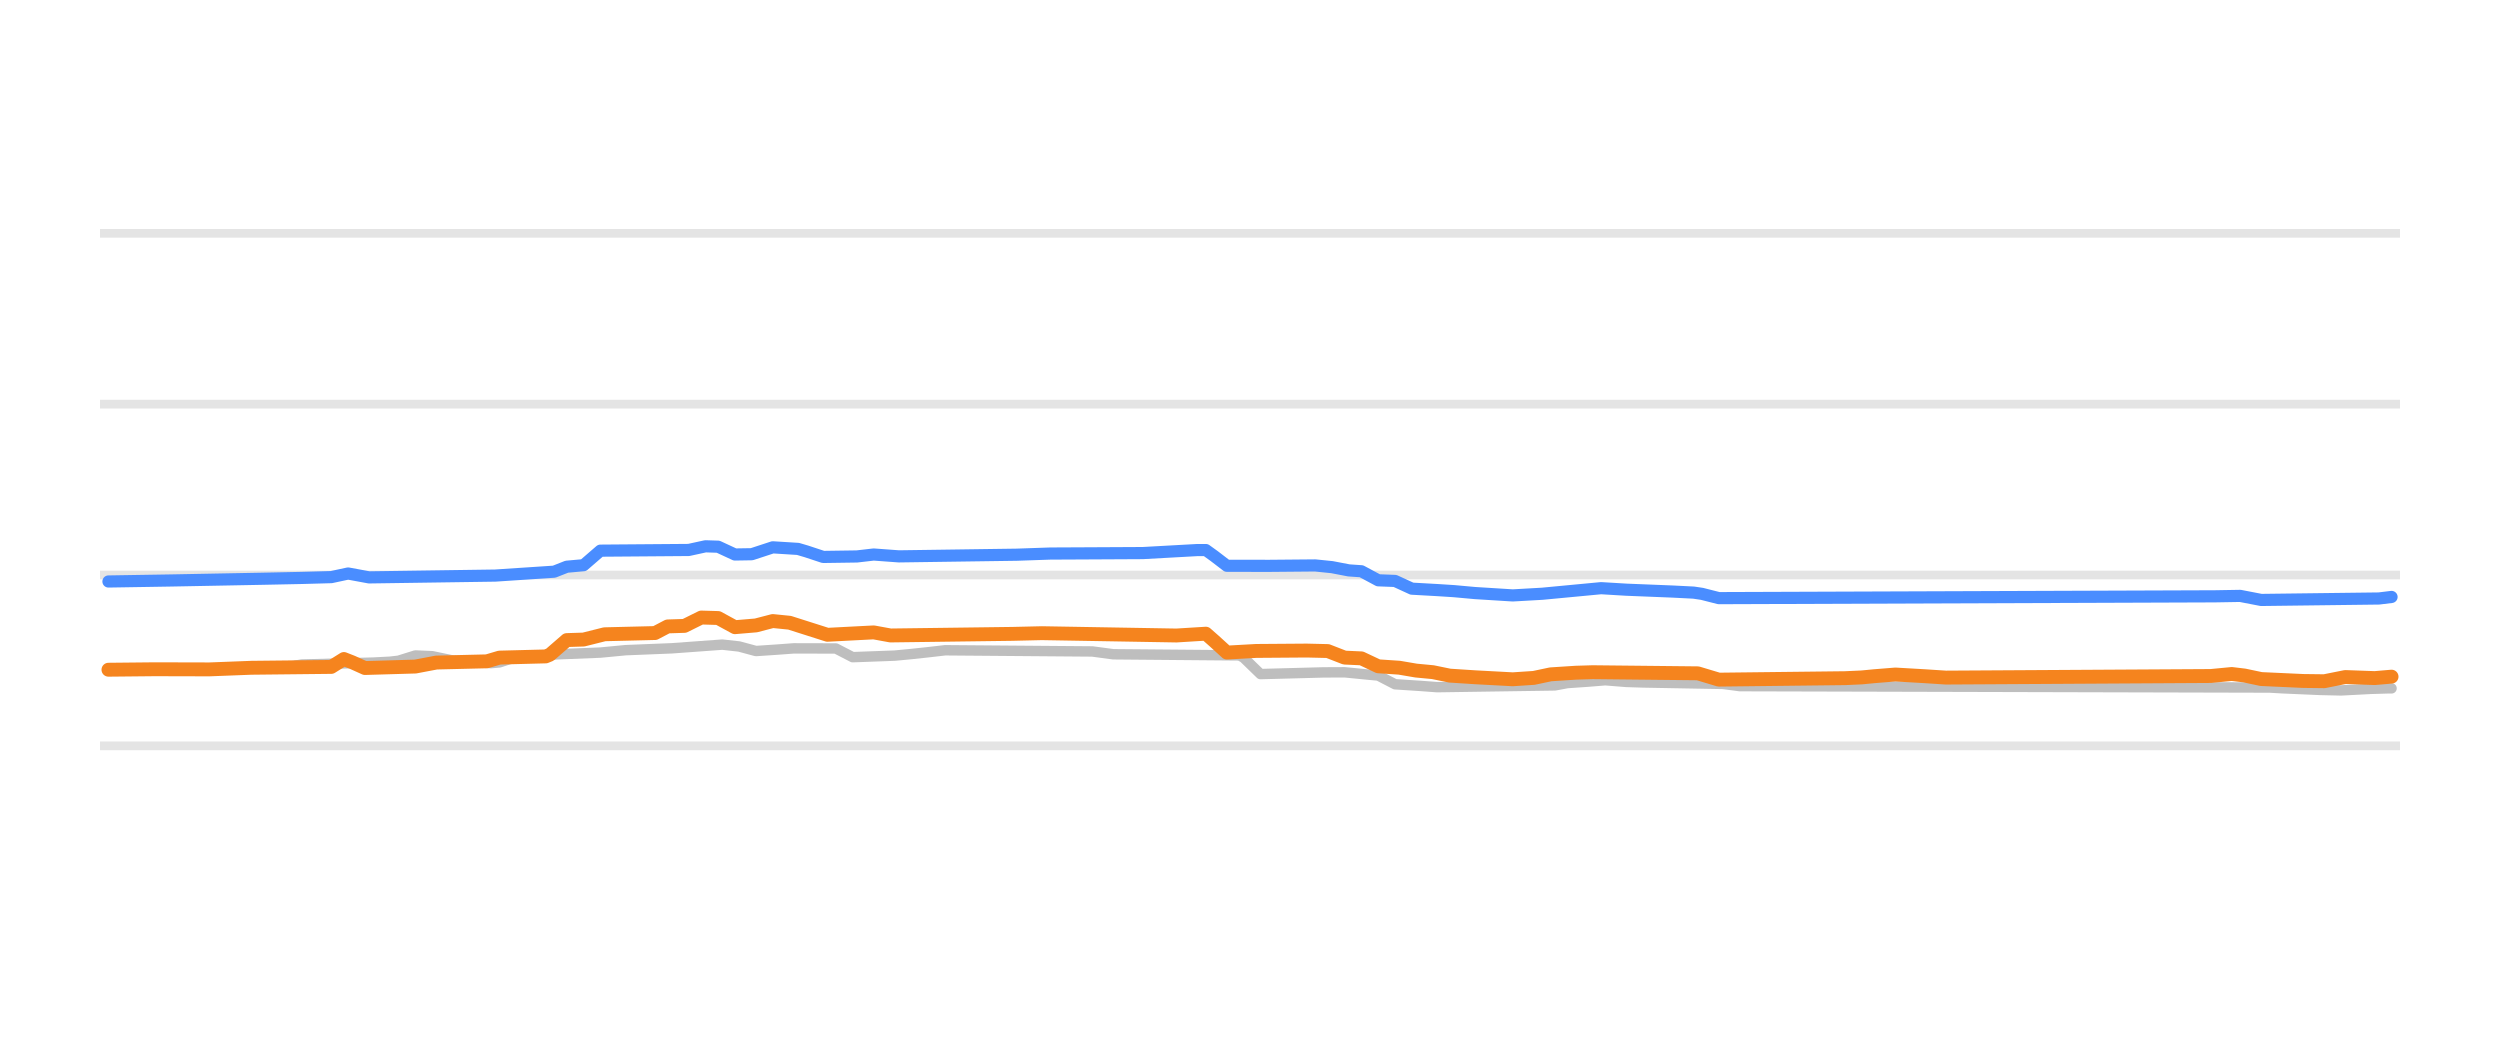
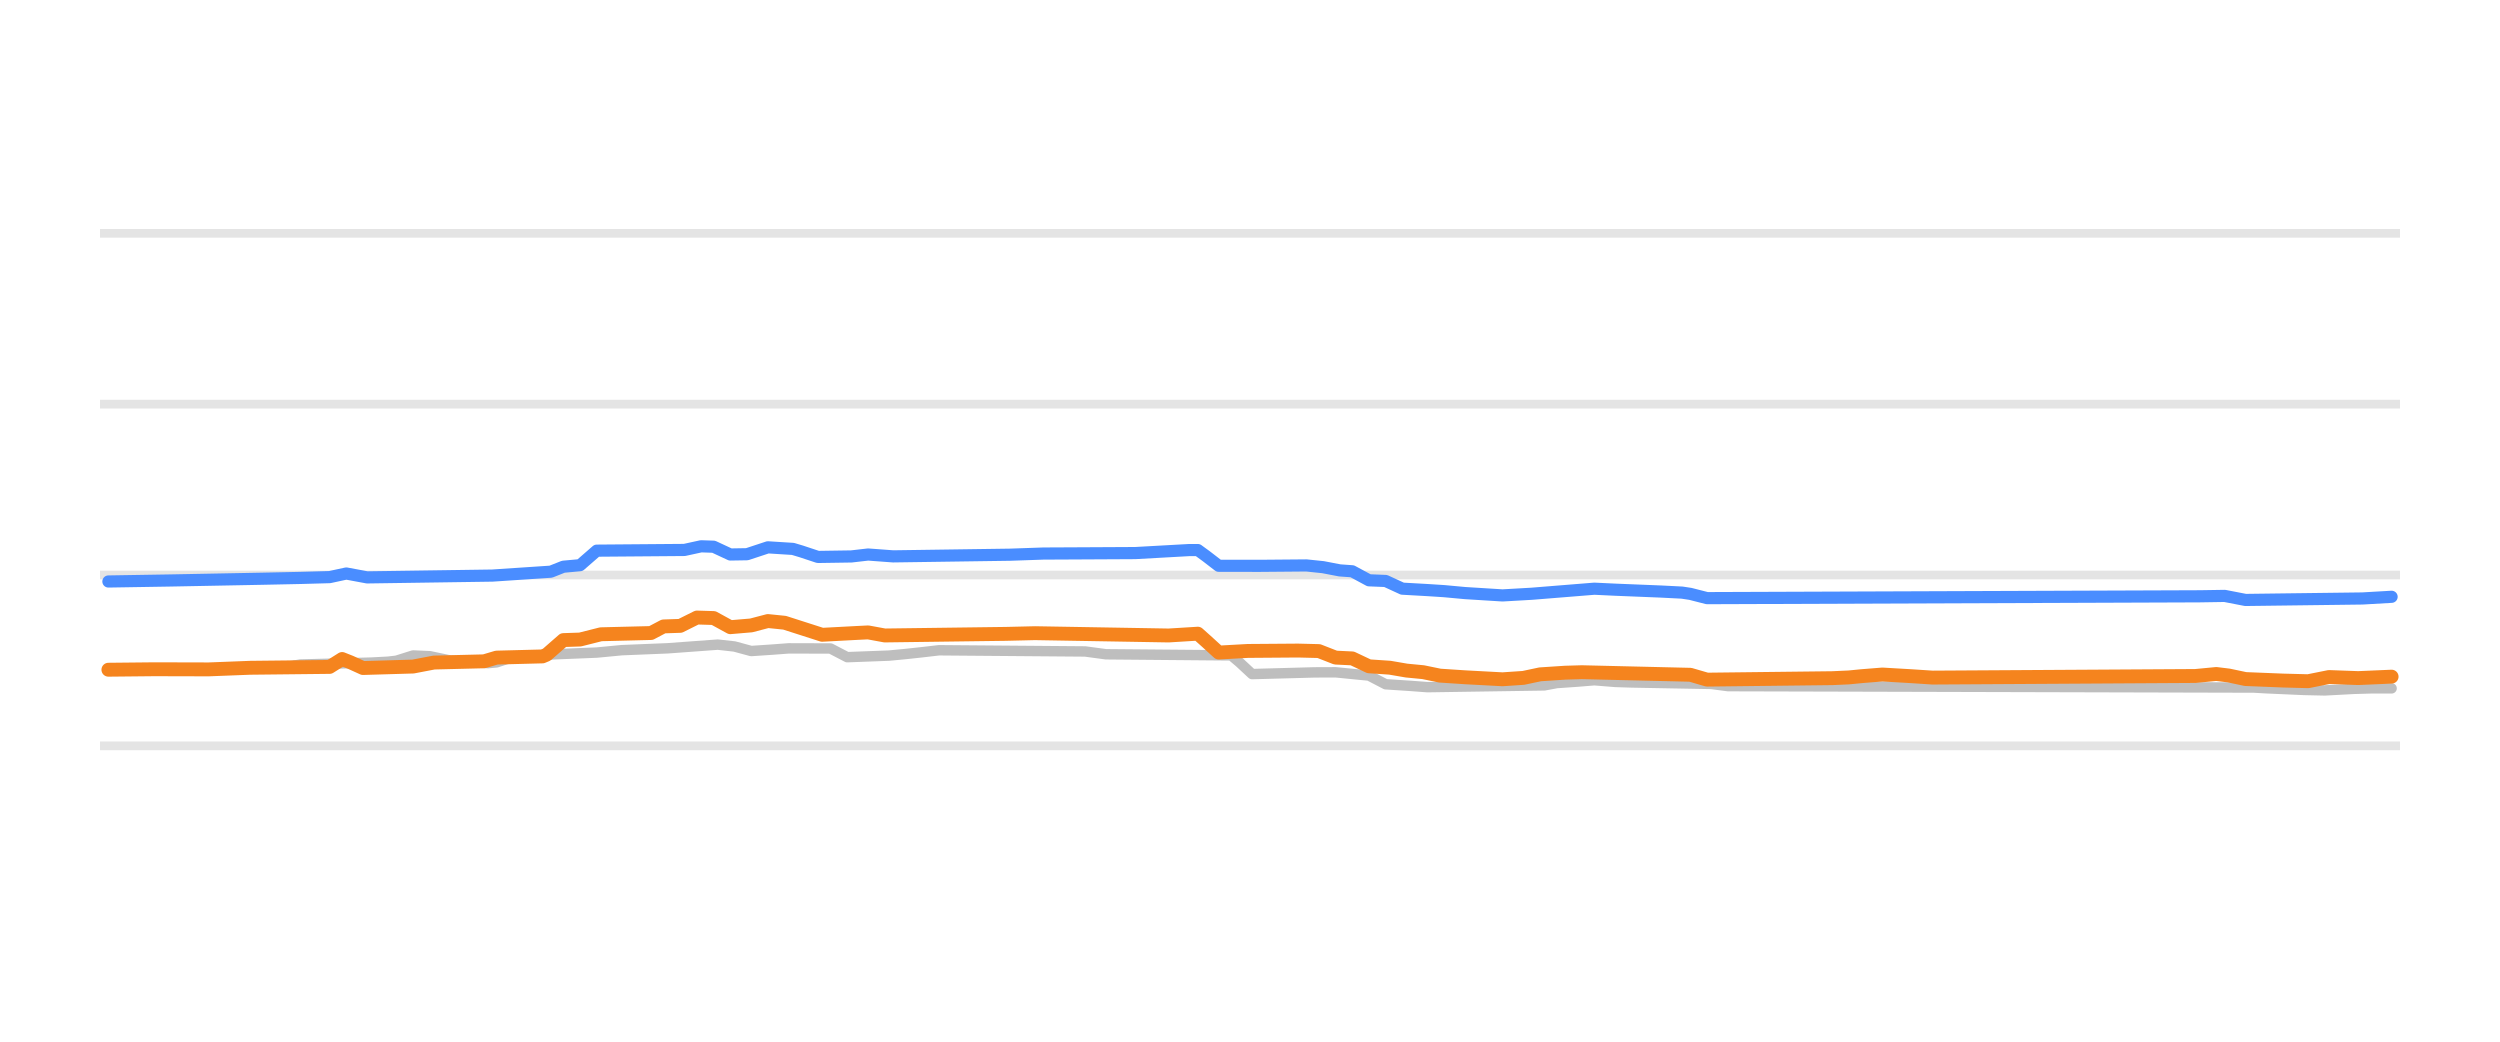
<svg xmlns="http://www.w3.org/2000/svg" width="144pt" height="60pt" viewBox="0 0 144 60" version="1.1">
  <defs>
    <style type="text/css">*{stroke-linejoin: round; stroke-linecap: butt}</style>
  </defs>
  <g id="figure_1">
    <g id="patch_1">
      <path d="M 0 60  L 144 60  L 144 0  L 0 0  L 0 60  z " style="fill: none; opacity: 0" />
    </g>
    <g id="axes_1">
      <g id="patch_2">
        <path d="M 5.76 52.8  L 138.24 52.8  L 138.24 3.6  L 5.76 3.6  L 5.76 52.8  z " style="fill: none" />
      </g>
      <g id="matplotlib.axis_1" />
      <g id="matplotlib.axis_2" />
      <g id="line2d_1">
-         <path d="M 5.76 42.96  L 138.24 42.96  " clip-path="url(#pf422695ad4)" style="fill: none; stroke: #b2b2b2; stroke-opacity: 0.35; stroke-width: 0.5; stroke-linecap: square" />
+         <path d="M 5.76 42.96  L 138.24 42.96  " clip-path="url(#p9894347d84)" style="fill: none; stroke: #b2b2b2; stroke-opacity: 0.35; stroke-width: 0.5; stroke-linecap: square" />
      </g>
      <g id="line2d_2">
-         <path d="M 5.76 33.12  L 138.24 33.12  " clip-path="url(#pf422695ad4)" style="fill: none; stroke: #b2b2b2; stroke-opacity: 0.35; stroke-width: 0.5; stroke-linecap: square" />
+         <path d="M 5.76 33.12  L 138.24 33.12  " clip-path="url(#p9894347d84)" style="fill: none; stroke: #b2b2b2; stroke-opacity: 0.35; stroke-width: 0.5; stroke-linecap: square" />
      </g>
      <g id="line2d_3">
-         <path d="M 5.76 23.28  L 138.24 23.28  " clip-path="url(#pf422695ad4)" style="fill: none; stroke: #b2b2b2; stroke-opacity: 0.35; stroke-width: 0.5; stroke-linecap: square" />
+         <path d="M 5.76 23.28  L 138.24 23.28  " clip-path="url(#p9894347d84)" style="fill: none; stroke: #b2b2b2; stroke-opacity: 0.35; stroke-width: 0.5; stroke-linecap: square" />
      </g>
      <g id="line2d_4">
-         <path d="M 5.76 13.44  L 138.24 13.44  " clip-path="url(#pf422695ad4)" style="fill: none; stroke: #b2b2b2; stroke-opacity: 0.35; stroke-width: 0.5; stroke-linecap: square" />
+         <path d="M 5.76 13.44  L 138.24 13.44  " clip-path="url(#p9894347d84)" style="fill: none; stroke: #b2b2b2; stroke-opacity: 0.35; stroke-width: 0.5; stroke-linecap: square" />
      </g>
      <g id="line2d_5">
-         <path d="M 6.247 38.581  L 16.177 38.479  L 17.388 38.276  L 21.505 38.165  L 22.473 38.114  L 22.958 38.058  L 23.926 37.755  L 24.895 37.797  L 26.106 38.05  L 27.317 38.143  L 28.286 38.197  L 28.77 38.154  L 29.739 37.838  L 31.192 37.746  L 32.161 37.686  L 34.583 37.589  L 36.036 37.45  L 38.7 37.342  L 41.606 37.13  L 42.575 37.238  L 43.543 37.499  L 44.754 37.418  L 45.723 37.346  L 48.145 37.352  L 49.114 37.853  L 51.535 37.764  L 52.504 37.671  L 53.473 37.567  L 54.442 37.455  L 62.918 37.524  L 64.129 37.686  L 71.395 37.75  L 71.637 37.887  L 72.605 38.827  L 76.238 38.73  L 77.449 38.724  L 78.902 38.867  L 79.387 38.912  L 80.355 39.413  L 81.808 39.508  L 82.777 39.58  L 89.558 39.479  L 90.285 39.344  L 91.496 39.26  L 92.465 39.181  L 93.675 39.278  L 94.644 39.309  L 99.246 39.393  L 100.214 39.521  L 130.73 39.602  L 131.456 39.644  L 133.636 39.739  L 134.847 39.767  L 136.542 39.678  L 137.511 39.649  L 137.753 39.649  L 137.753 39.649  " clip-path="url(#pf422695ad4)" style="fill: none; stroke: #bebebe; stroke-width: 0.6; stroke-linecap: round" />
+         <path d="M 6.244 38.581  L 16.101 38.478  L 17.303 38.276  L 21.39 38.165  L 22.352 38.114  L 22.833 38.058  L 23.795 37.755  L 24.756 37.797  L 25.958 38.05  L 27.161 38.143  L 28.122 38.197  L 28.603 38.153  L 29.565 37.838  L 31.007 37.745  L 31.969 37.686  L 34.373 37.588  L 35.816 37.45  L 38.461 37.342  L 41.346 37.13  L 42.307 37.238  L 43.269 37.499  L 44.471 37.418  L 45.433 37.346  L 47.837 37.353  L 48.799 37.853  L 51.203 37.763  L 52.165 37.671  L 53.127 37.567  L 54.088 37.455  L 62.503 37.524  L 63.705 37.686  L 70.918 37.75  L 71.399 38.157  L 72.12 38.827  L 75.727 38.729  L 76.929 38.724  L 78.371 38.867  L 78.852 38.913  L 79.814 39.413  L 81.256 39.508  L 82.218 39.58  L 88.95 39.478  L 89.671 39.344  L 90.873 39.26  L 91.835 39.181  L 93.037 39.278  L 93.999 39.309  L 98.567 39.394  L 99.529 39.521  L 129.822 39.603  L 130.544 39.644  L 132.708 39.74  L 133.91 39.767  L 135.593 39.677  L 136.554 39.649  L 137.756 39.649  L 137.756 39.649  " clip-path="url(#p9894347d84)" style="fill: none; stroke: #bebebe; stroke-width: 0.6; stroke-linecap: round" />
      </g>
      <g id="line2d_6">
-         <path d="M 6.247 33.494  L 9.88 33.435  L 15.208 33.334  L 17.388 33.289  L 19.083 33.242  L 20.052 33.034  L 21.262 33.258  L 28.528 33.153  L 31.919 32.929  L 32.645 32.643  L 33.614 32.556  L 34.583 31.718  L 39.668 31.678  L 40.637 31.467  L 41.364 31.49  L 42.332 31.939  L 43.301 31.923  L 44.512 31.526  L 45.965 31.617  L 46.45 31.76  L 47.418 32.08  L 49.356 32.052  L 50.325 31.94  L 51.778 32.047  L 58.559 31.951  L 60.496 31.884  L 62.192 31.876  L 65.824 31.857  L 68.973 31.683  L 69.457 31.683  L 69.941 32.032  L 70.668 32.589  L 73.09 32.593  L 75.754 32.569  L 76.723 32.668  L 77.691 32.854  L 78.418 32.905  L 79.387 33.425  L 80.355 33.462  L 81.324 33.907  L 82.777 33.988  L 83.746 34.05  L 84.957 34.16  L 87.136 34.296  L 88.832 34.2  L 92.222 33.879  L 93.675 33.966  L 96.339 34.073  L 97.55 34.134  L 98.035 34.206  L 99.004 34.453  L 127.581 34.348  L 129.034 34.323  L 130.245 34.557  L 137.026 34.473  L 137.753 34.384  L 137.753 34.384  " clip-path="url(#pf422695ad4)" style="fill: none; stroke: #4a8dff; stroke-width: 0.7; stroke-linecap: round" />
+         <path d="M 6.244 33.494  L 9.85 33.435  L 15.139 33.334  L 17.303 33.289  L 18.986 33.242  L 19.948 33.034  L 21.15 33.258  L 28.363 33.153  L 31.729 32.929  L 32.45 32.643  L 33.412 32.555  L 34.373 31.718  L 39.422 31.677  L 40.384 31.467  L 41.105 31.491  L 42.067 31.939  L 43.029 31.923  L 44.231 31.526  L 45.673 31.617  L 46.154 31.761  L 47.116 32.08  L 49.039 32.051  L 50.001 31.94  L 51.444 32.047  L 58.176 31.951  L 60.099 31.884  L 61.782 31.876  L 65.388 31.857  L 68.514 31.683  L 68.995 31.683  L 69.476 32.034  L 70.197 32.589  L 72.601 32.592  L 75.246 32.569  L 76.207 32.669  L 77.169 32.854  L 77.89 32.906  L 78.852 33.425  L 79.814 33.464  L 80.776 33.907  L 82.218 33.988  L 83.18 34.05  L 84.382 34.161  L 86.546 34.296  L 88.229 34.2  L 91.835 33.909  L 93.037 33.966  L 95.682 34.073  L 96.884 34.134  L 97.365 34.207  L 98.327 34.453  L 126.697 34.347  L 128.139 34.324  L 129.342 34.557  L 136.074 34.472  L 137.756 34.375  L 137.756 34.375  " clip-path="url(#p9894347d84)" style="fill: none; stroke: #4a8dff; stroke-width: 0.7; stroke-linecap: round" />
      </g>
      <g id="line2d_7">
-         <path d="M 6.247 38.576  L 8.911 38.549  L 12.059 38.557  L 14.481 38.464  L 19.083 38.414  L 19.809 37.959  L 20.294 38.15  L 21.02 38.478  L 23.926 38.393  L 25.137 38.163  L 28.044 38.093  L 28.77 37.878  L 31.434 37.809  L 31.676 37.71  L 32.645 36.869  L 33.614 36.838  L 34.825 36.534  L 37.731 36.463  L 38.458 36.082  L 39.426 36.051  L 40.395 35.57  L 41.364 35.598  L 42.332 36.126  L 43.543 36.024  L 44.512 35.772  L 45.481 35.87  L 47.661 36.564  L 49.598 36.463  L 50.325 36.426  L 51.293 36.603  L 58.317 36.511  L 60.012 36.471  L 67.762 36.605  L 69.457 36.5  L 69.941 36.926  L 70.668 37.588  L 72.363 37.494  L 75.269 37.472  L 76.48 37.501  L 77.449 37.878  L 78.418 37.922  L 79.387 38.379  L 80.598 38.46  L 81.566 38.625  L 82.535 38.717  L 83.504 38.916  L 84.957 39.01  L 87.136 39.127  L 88.347 39.047  L 89.316 38.842  L 90.769 38.748  L 91.738 38.719  L 97.793 38.783  L 99.004 39.147  L 106.269 39.063  L 107.238 39.019  L 107.964 38.949  L 109.175 38.852  L 110.871 38.95  L 112.081 39.029  L 127.339 38.938  L 128.55 38.822  L 129.277 38.909  L 130.245 39.113  L 132.667 39.224  L 133.878 39.239  L 135.089 38.997  L 136.784 39.058  L 137.753 38.975  L 137.753 38.975  " clip-path="url(#pf422695ad4)" style="fill: none; stroke: #f5841e; stroke-width: 0.8; stroke-linecap: round" />
+         <path d="M 6.244 38.576  L 8.888 38.549  L 12.014 38.557  L 14.418 38.464  L 18.986 38.414  L 19.707 37.959  L 20.188 38.15  L 20.909 38.478  L 23.795 38.393  L 24.997 38.163  L 27.882 38.092  L 28.603 37.878  L 31.248 37.809  L 31.488 37.709  L 32.45 36.869  L 33.412 36.837  L 34.614 36.534  L 37.499 36.462  L 38.22 36.082  L 39.182 36.05  L 40.144 35.57  L 41.105 35.599  L 42.067 36.126  L 43.269 36.024  L 44.231 35.772  L 45.193 35.87  L 47.356 36.564  L 49.28 36.462  L 50.001 36.426  L 50.963 36.603  L 57.935 36.511  L 59.618 36.471  L 67.312 36.604  L 68.995 36.5  L 69.476 36.929  L 70.197 37.587  L 71.88 37.494  L 74.765 37.472  L 75.967 37.502  L 76.929 37.878  L 77.89 37.924  L 78.852 38.379  L 80.054 38.46  L 81.016 38.625  L 81.978 38.718  L 82.939 38.916  L 84.382 39.011  L 86.546 39.127  L 87.748 39.046  L 88.71 38.842  L 90.152 38.747  L 91.114 38.719  L 97.365 38.867  L 98.327 39.147  L 105.539 39.063  L 106.501 39.019  L 107.222 38.948  L 108.425 38.852  L 110.108 38.95  L 111.31 39.029  L 126.456 38.937  L 127.659 38.822  L 128.38 38.91  L 129.342 39.113  L 131.505 39.2  L 132.948 39.238  L 134.15 38.997  L 135.833 39.058  L 137.756 38.975  L 137.756 38.975  " clip-path="url(#p9894347d84)" style="fill: none; stroke: #f5841e; stroke-width: 0.8; stroke-linecap: round" />
      </g>
    </g>
  </g>
  <defs>
-     <clipPath id="pf422695ad4">
+     <clipPath id="p9894347d84">
      <rect x="5.76" y="3.6" width="132.48" height="49.2" />
    </clipPath>
  </defs>
</svg>
